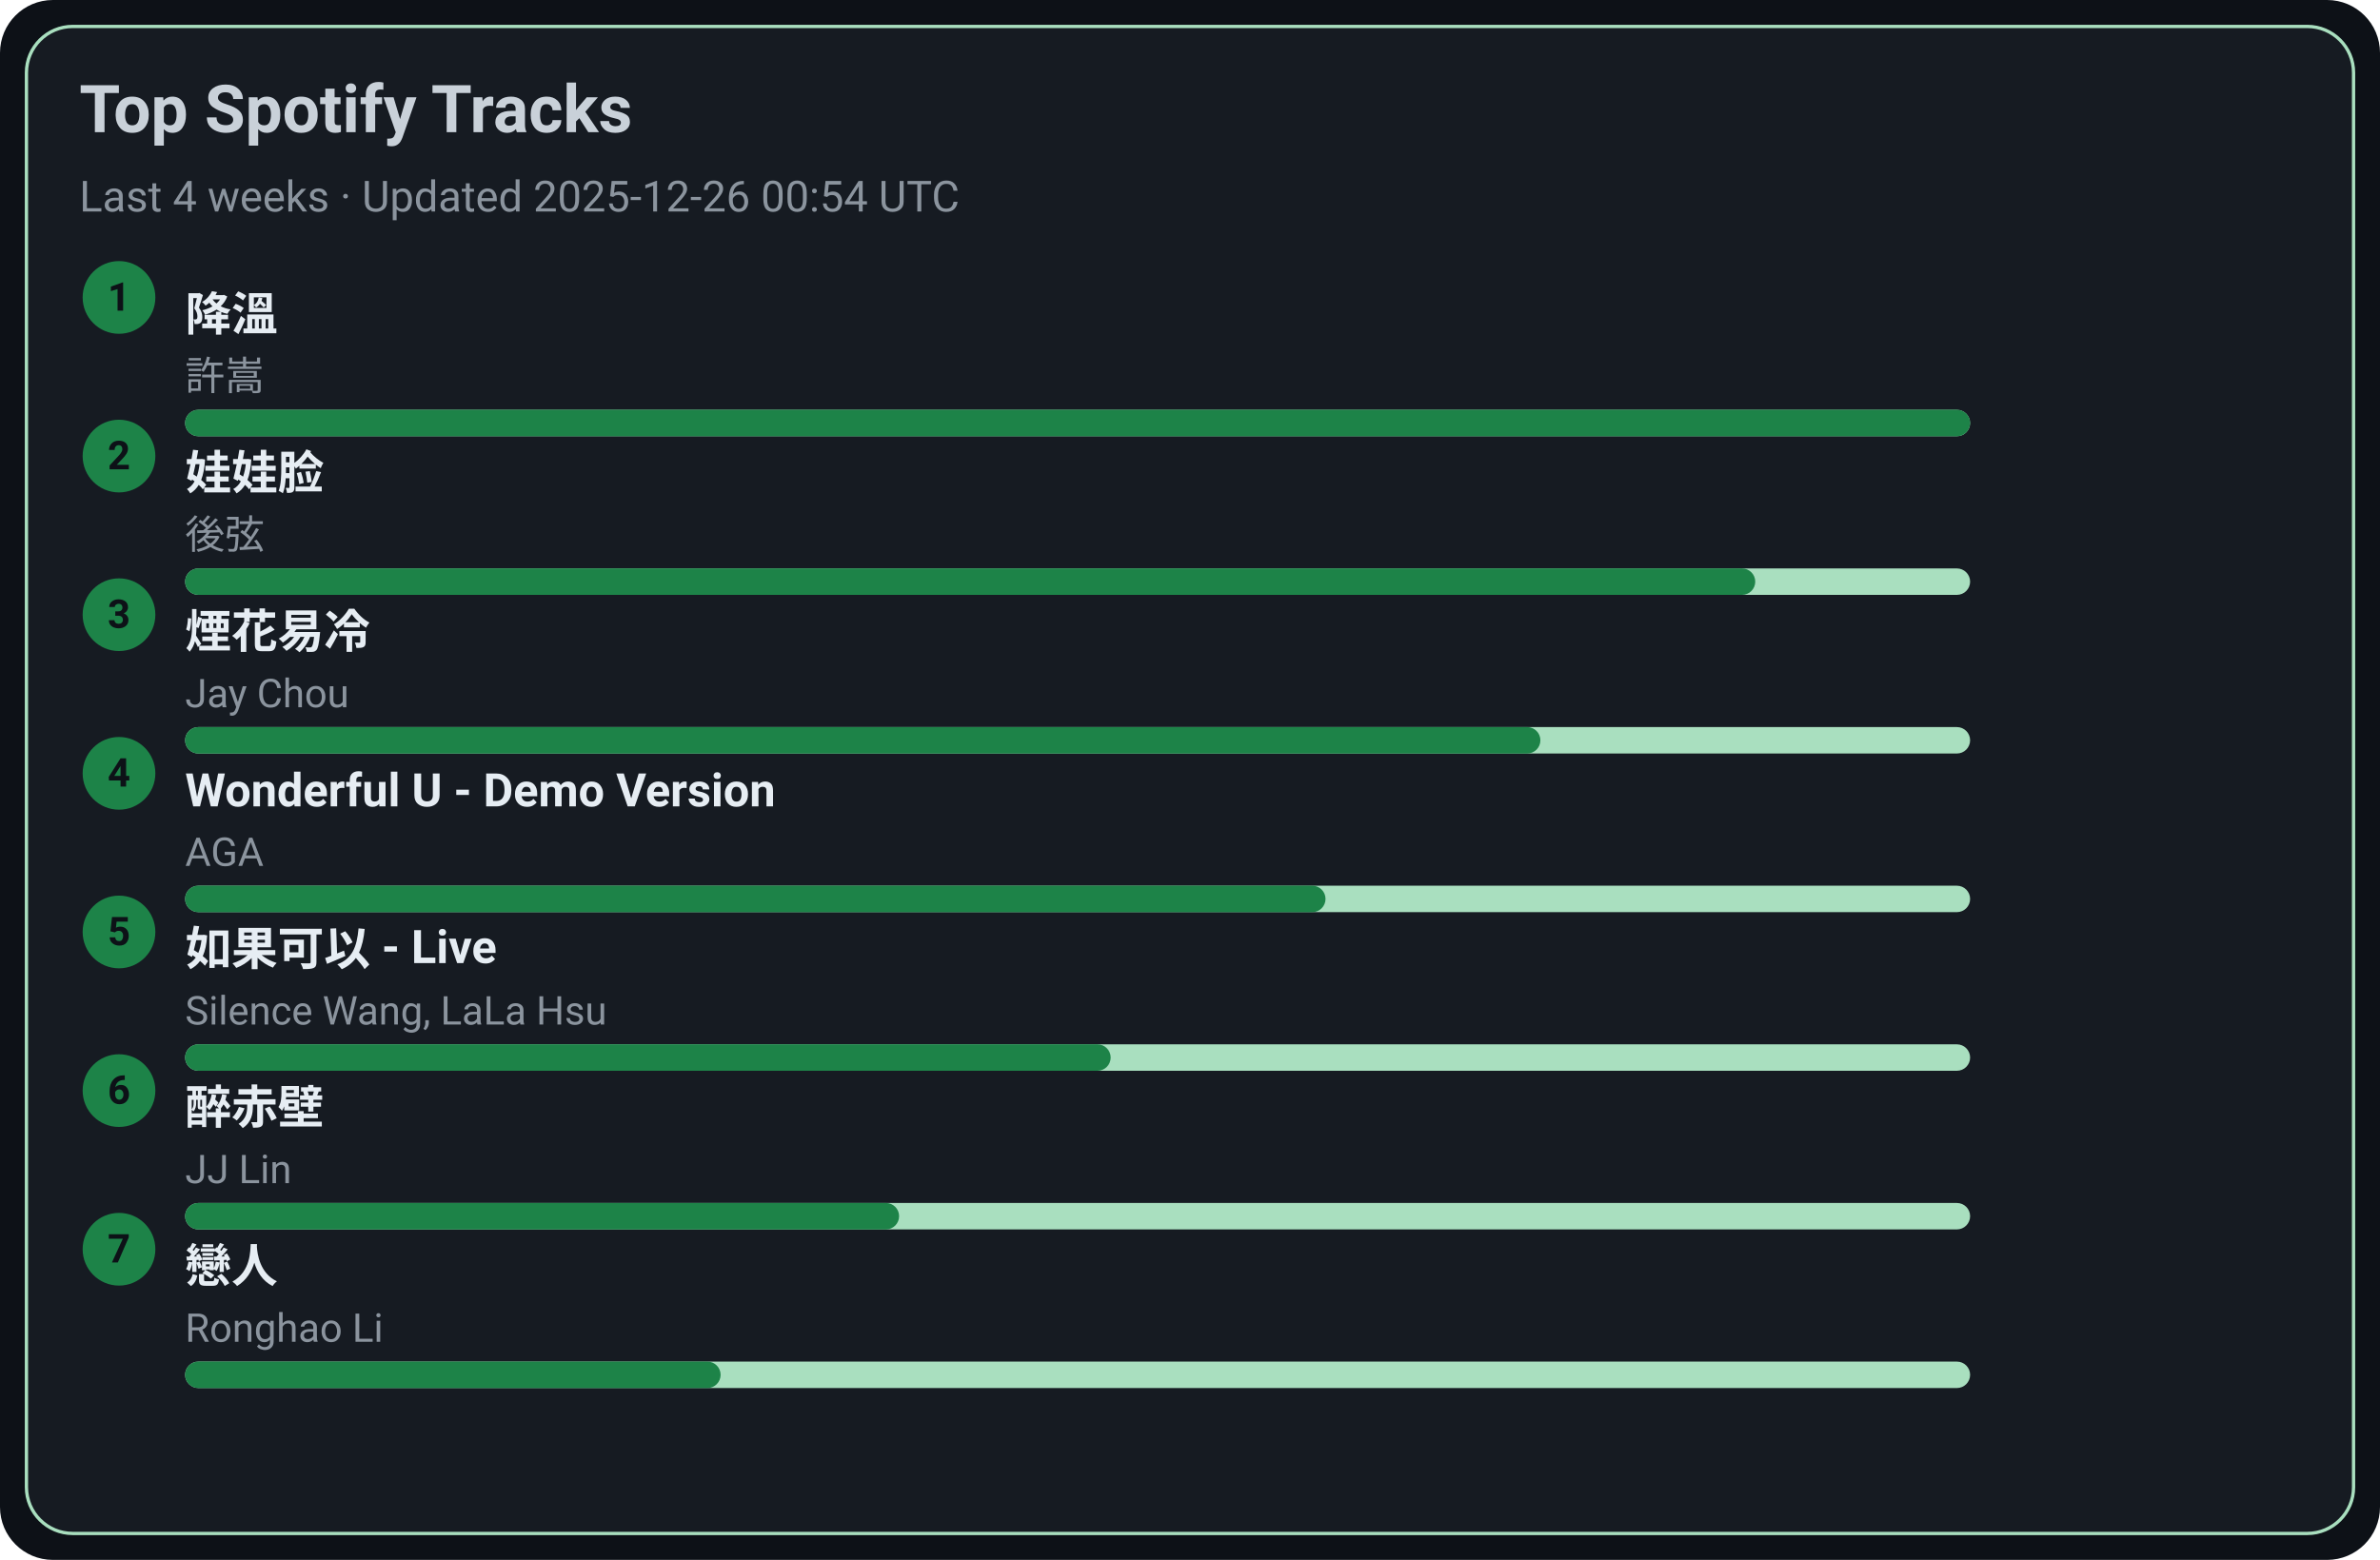
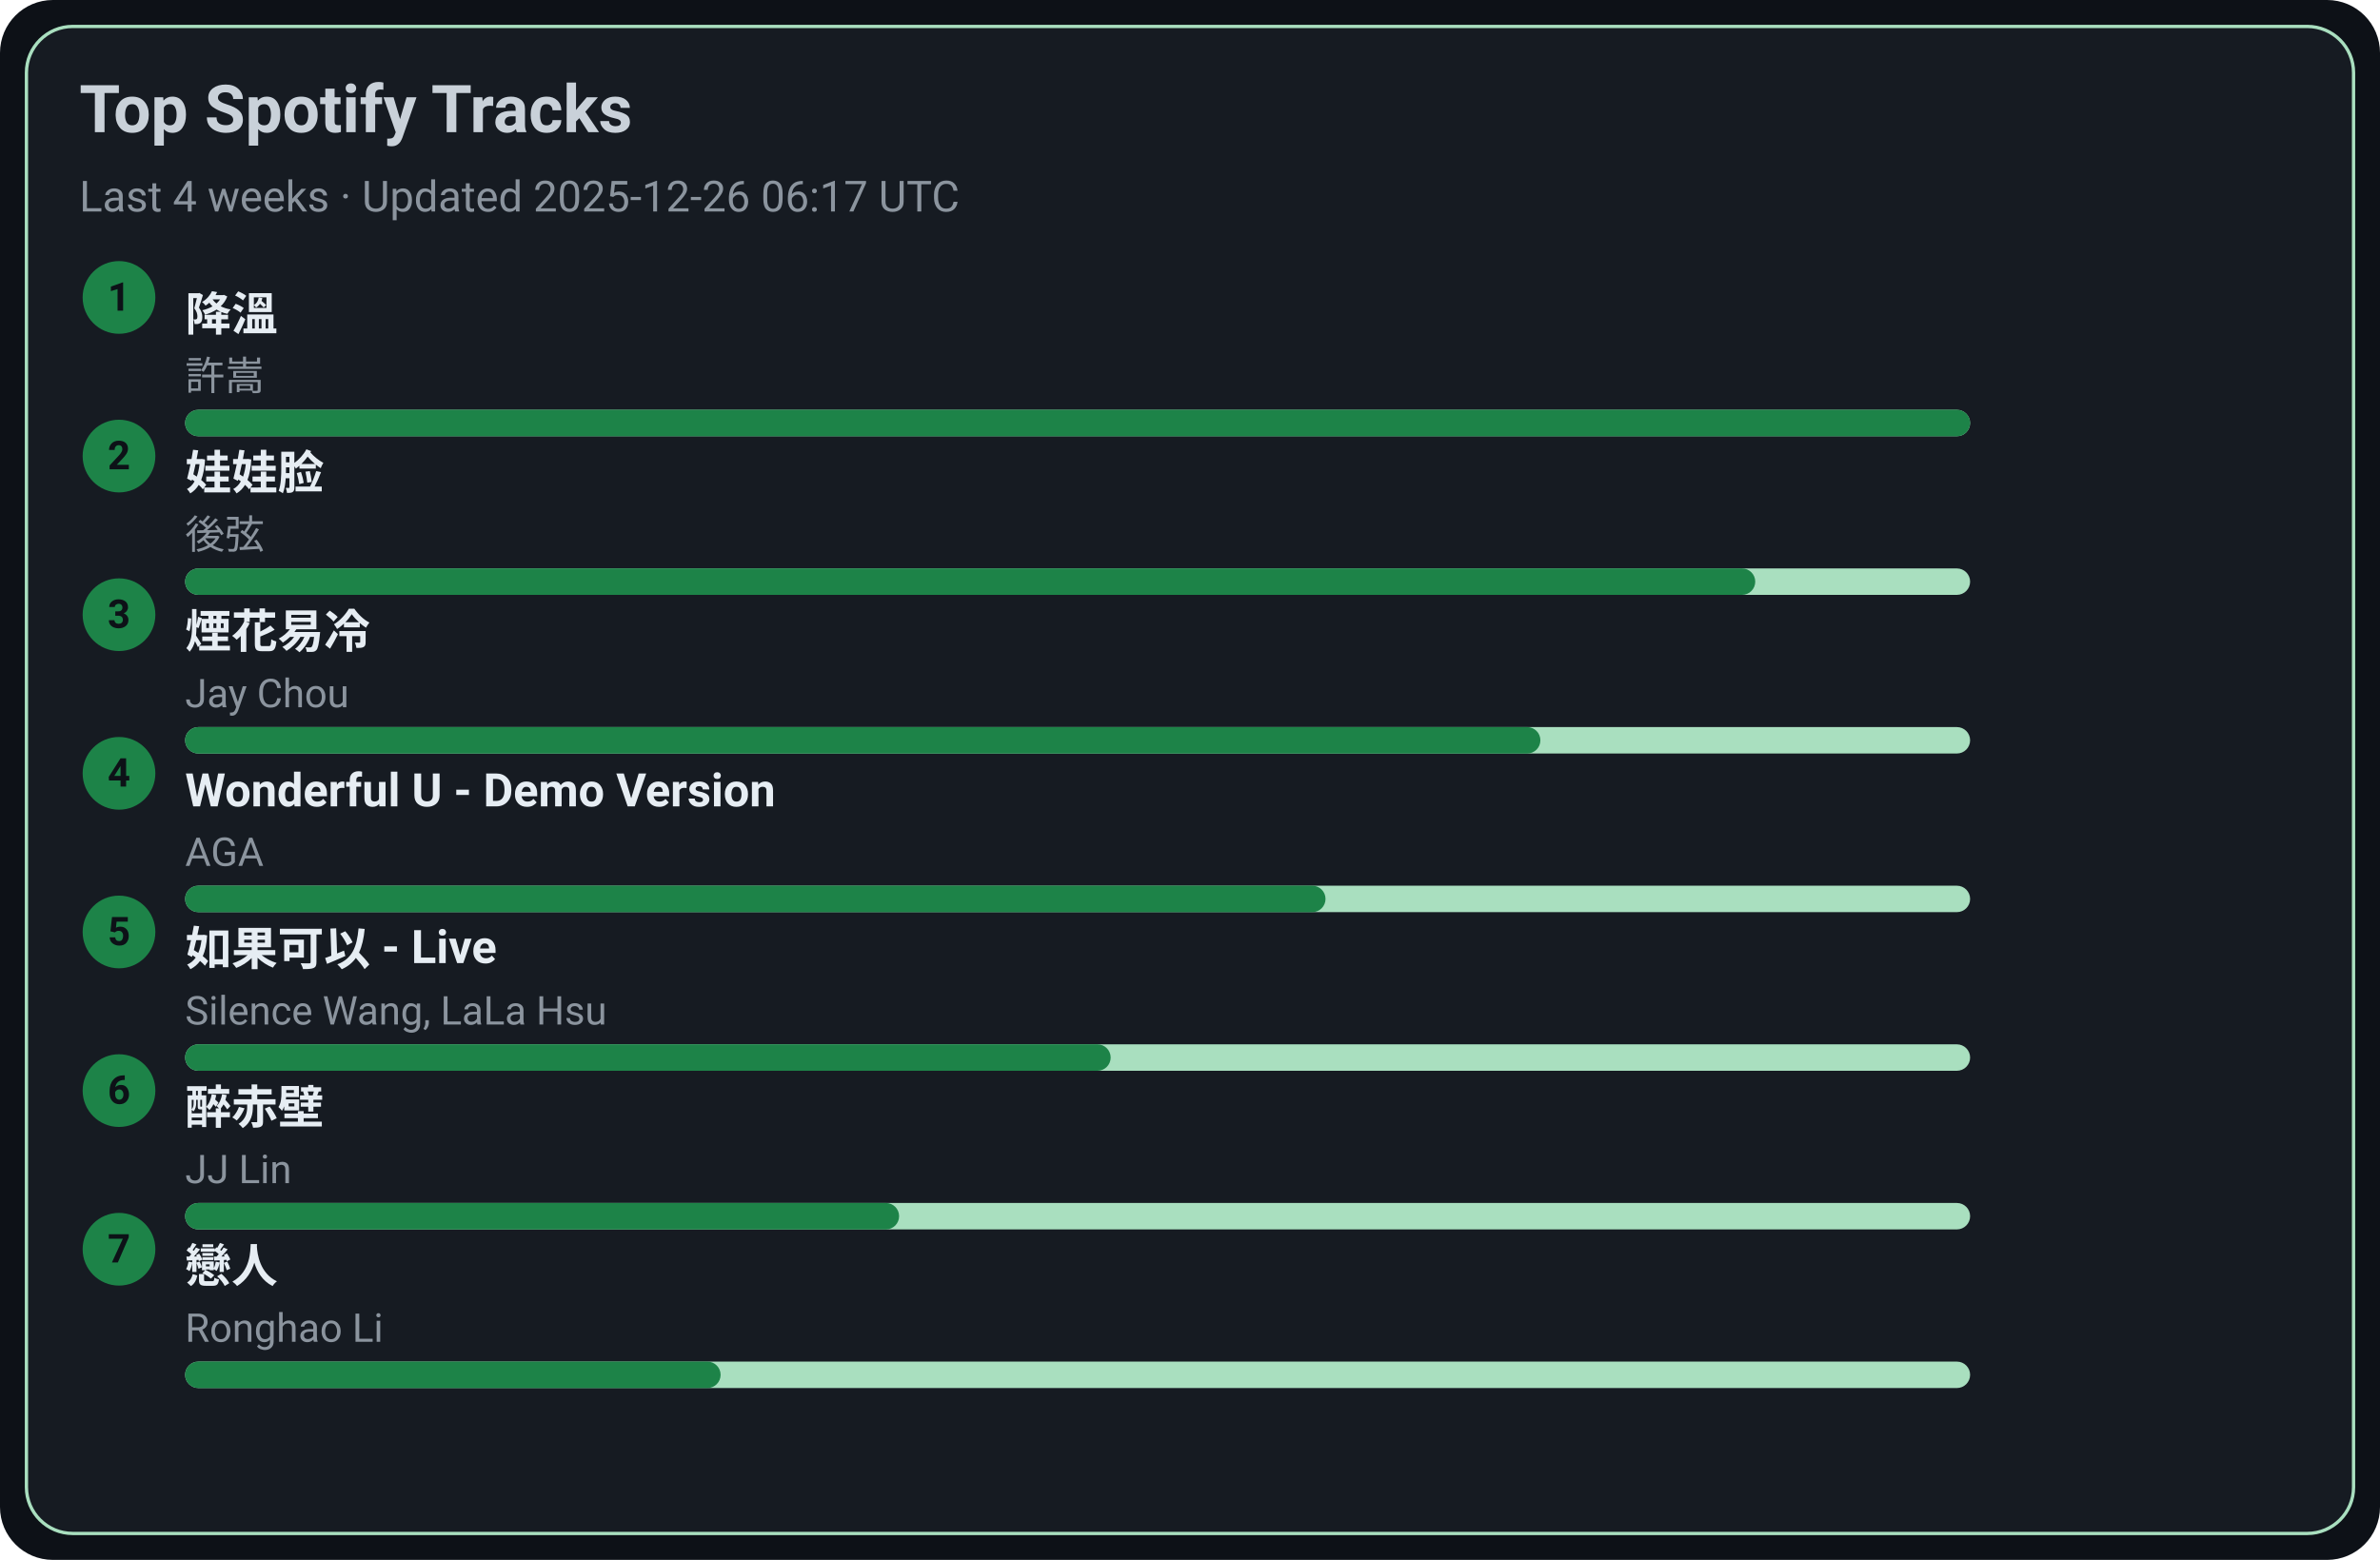
<svg xmlns="http://www.w3.org/2000/svg" width="720" height="472" viewBox="0 0 720 472">
  <style>text{font-family:-apple-system,BlinkMacSystemFont,Segoe UI,Roboto,Ubuntu,Helvetica Neue,Arial,Noto Sans,sans-serif}</style>
  <rect width="720" height="472" rx="16" fill="#0d1117" />
  <rect x="8" y="8" width="704" height="456" rx="14" fill="#161b22" stroke="#A9DFBF" />
  <text x="24" y="40" font-size="20" fill="#c9d1d9" font-weight="600">Top Spotify Tracks</text>
-   <text x="24" y="64" font-size="13" fill="#8b949e">Last 4 weeks · Updated 2025-12-26 00:54 UTC</text>
+   <text x="24" y="64" font-size="13" fill="#8b949e">Last 4 weeks · Updated 2025-12-26 06:17 UTC</text>
  <circle cx="36" cy="90" r="11" fill="#1D8348" />
  <text x="36" y="94" text-anchor="middle" font-size="12" fill="#0d1117" font-weight="700">1</text>
  <a href="https://open.spotify.com/track/2q9uhrOfyOnBa3oWR1PfYT" target="_blank" rel="noopener noreferrer">
    <text x="56" y="100" font-size="14" fill="#e6edf3" font-weight="600">降溫</text>
  </a>
  <text x="56" y="118" font-size="12" fill="#8b949e">許嵩</text>
  <rect x="56" y="124" width="540" height="8" rx="4" fill="#A9DFBF" />
  <rect x="56" y="124" width="540" height="8" rx="4" fill="#1D8348" />
  <circle cx="36" cy="138" r="11" fill="#1D8348" />
  <text x="36" y="142" text-anchor="middle" font-size="12" fill="#0d1117" font-weight="700">2</text>
  <a href="https://open.spotify.com/track/08ouEICweFmqfgPJnRIQkE" target="_blank" rel="noopener noreferrer">
    <text x="56" y="148" font-size="14" fill="#e6edf3" font-weight="600">娃娃脸</text>
  </a>
  <text x="56" y="166" font-size="12" fill="#8b949e">後弦</text>
  <rect x="56" y="172" width="540" height="8" rx="4" fill="#A9DFBF" />
  <rect x="56" y="172" width="475" height="8" rx="4" fill="#1D8348" />
  <circle cx="36" cy="186" r="11" fill="#1D8348" />
  <text x="36" y="190" text-anchor="middle" font-size="12" fill="#0d1117" font-weight="700">3</text>
  <a href="https://open.spotify.com/track/24beWW0pQCJEF3IVSpIryu" target="_blank" rel="noopener noreferrer">
    <text x="56" y="196" font-size="14" fill="#e6edf3" font-weight="600">煙花易冷</text>
  </a>
  <text x="56" y="214" font-size="12" fill="#8b949e">Jay Chou</text>
  <rect x="56" y="220" width="540" height="8" rx="4" fill="#A9DFBF" />
  <rect x="56" y="220" width="410" height="8" rx="4" fill="#1D8348" />
  <circle cx="36" cy="234" r="11" fill="#1D8348" />
  <text x="36" y="238" text-anchor="middle" font-size="12" fill="#0d1117" font-weight="700">4</text>
  <a href="https://open.spotify.com/track/2eSNpIOFoi1Q8wxw6CycXJ" target="_blank" rel="noopener noreferrer">
    <text x="56" y="244" font-size="14" fill="#e6edf3" font-weight="600">Wonderful U - Demo Version</text>
  </a>
  <text x="56" y="262" font-size="12" fill="#8b949e">AGA</text>
  <rect x="56" y="268" width="540" height="8" rx="4" fill="#A9DFBF" />
  <rect x="56" y="268" width="345" height="8" rx="4" fill="#1D8348" />
  <circle cx="36" cy="282" r="11" fill="#1D8348" />
  <text x="36" y="286" text-anchor="middle" font-size="12" fill="#0d1117" font-weight="700">5</text>
  <a href="https://open.spotify.com/track/6IF65dJzfmPcX7jwDegwoo" target="_blank" rel="noopener noreferrer">
    <text x="56" y="292" font-size="14" fill="#e6edf3" font-weight="600">如果可以 - Live</text>
  </a>
  <text x="56" y="310" font-size="12" fill="#8b949e">Silence Wang, LaLa Hsu</text>
  <rect x="56" y="316" width="540" height="8" rx="4" fill="#A9DFBF" />
  <rect x="56" y="316" width="280" height="8" rx="4" fill="#1D8348" />
  <circle cx="36" cy="330" r="11" fill="#1D8348" />
  <text x="36" y="334" text-anchor="middle" font-size="12" fill="#0d1117" font-weight="700">6</text>
  <a href="https://open.spotify.com/track/69lAYqbyHL1A0gctdLd9WV" target="_blank" rel="noopener noreferrer">
    <text x="56" y="340" font-size="14" fill="#e6edf3" font-weight="600">醉赤壁</text>
  </a>
  <text x="56" y="358" font-size="12" fill="#8b949e">JJ Lin</text>
  <rect x="56" y="364" width="540" height="8" rx="4" fill="#A9DFBF" />
  <rect x="56" y="364" width="216" height="8" rx="4" fill="#1D8348" />
  <circle cx="36" cy="378" r="11" fill="#1D8348" />
  <text x="36" y="382" text-anchor="middle" font-size="12" fill="#0d1117" font-weight="700">7</text>
  <a href="https://open.spotify.com/track/3eDz7gA410uim6ydVqqjyR" target="_blank" rel="noopener noreferrer">
    <text x="56" y="388" font-size="14" fill="#e6edf3" font-weight="600">戀人</text>
  </a>
  <text x="56" y="406" font-size="12" fill="#8b949e">Ronghao Li</text>
  <rect x="56" y="412" width="540" height="8" rx="4" fill="#A9DFBF" />
  <rect x="56" y="412" width="162" height="8" rx="4" fill="#1D8348" />
</svg>
